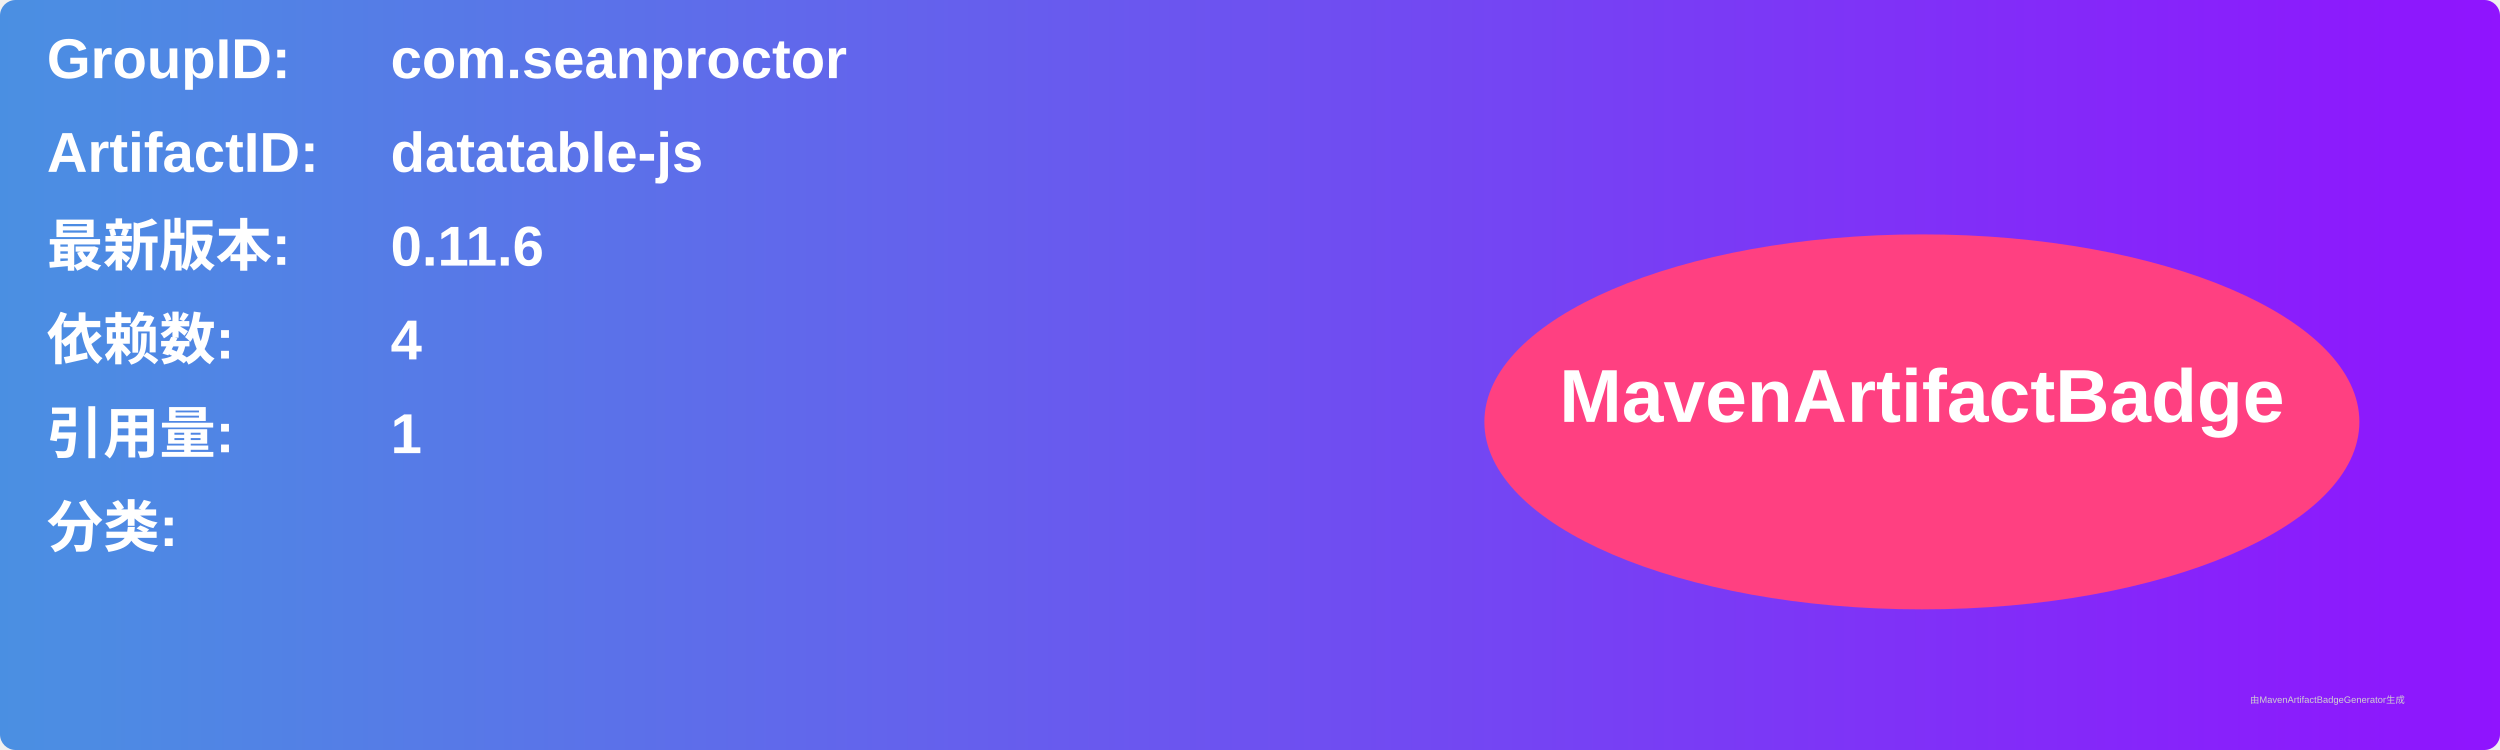
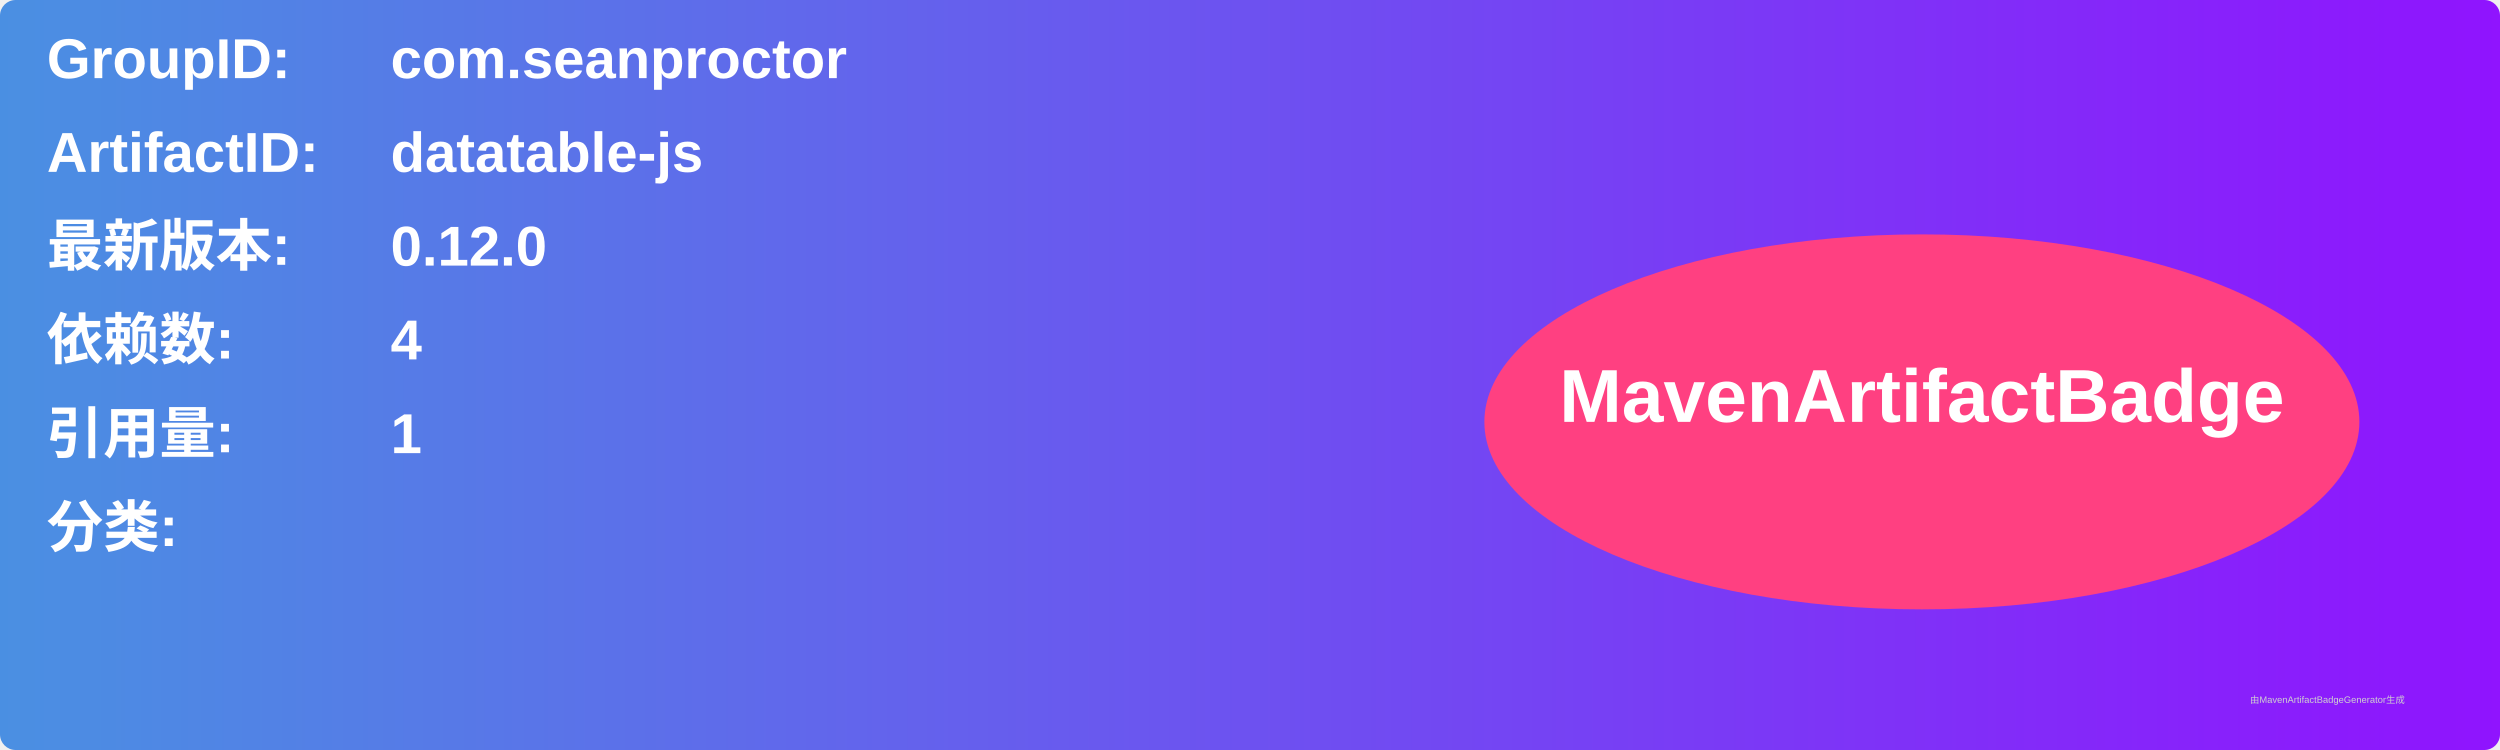
<svg xmlns="http://www.w3.org/2000/svg" width="800" height="240" viewBox="0 0 800 240">
  <linearGradient id="grad" x1="0%" y1="0%" x2="100%" y2="0%">
    <stop offset="0%" stop-color="#4a90e2" />
    <stop offset="100%" stop-color="#9013fe" />
  </linearGradient>
  <rect width="100%" height="100%" rx="5" ry="5" fill="url(#grad)" />
  <g transform="translate(15, 15)">
    <text x="0" y="10" font-family="Arial" font-size="18" fill="white" font-weight="bold" width="260">GroupID:</text>
    <text x="110" y="10" font-family="Arial" font-size="18" fill="white" font-weight="bold" width="460">com.seanproctor</text>
    <text x="0" y="40" font-family="Arial" font-size="18" fill="white" font-weight="bold" width="260">ArtifactID:</text>
    <text x="110" y="40" font-family="Arial" font-size="18" fill="white" font-weight="bold" width="460">datatable-js</text>
    <text x="0" y="70" font-family="Arial" font-size="18" fill="white" font-weight="bold">最新版本:</text>
    <text x="110" y="70" font-family="Arial" font-size="18" fill="white" font-weight="bold">
-       <tspan font-weight="bold">0.11.6</tspan>
+       <tspan font-weight="bold">0.12.0</tspan>
    </text>
    <text x="0" y="100" font-family="Arial" font-size="18" fill="white" font-weight="bold">依赖数: </text>
    <text x="110" y="100" font-family="Arial" font-size="18" fill="white">
      <tspan font-weight="bold">4</tspan>
    </text>
    <text x="0" y="130" font-family="Arial" font-size="18" fill="white" font-weight="bold">引用量: </text>
    <text x="110" y="130" font-family="Arial" font-size="18" fill="white">
      <tspan font-weight="bold">1</tspan>
    </text>
    <text x="0" y="160" font-family="Arial" font-size="18" fill="white" font-weight="bold">分类:</text>
    <text x="10" y="190" font-family="Arial" font-size="10" fill="white">
      <tspan font-weight="bold" />
    </text>
    <ellipse cx="600" cy="120" rx="140" ry="60" fill="#ff4081" />
    <text x="600" y="120" text-anchor="middle" font-family="Arial" font-size="24" fill="white" font-weight="bold">MavenArtifactBadge</text>
  </g>
  <text x="720" y="225" font-family="Arial" font-size="3" fill="#d0d0d0">由MavenArtifactBadgeGenerator生成</text>
</svg>
